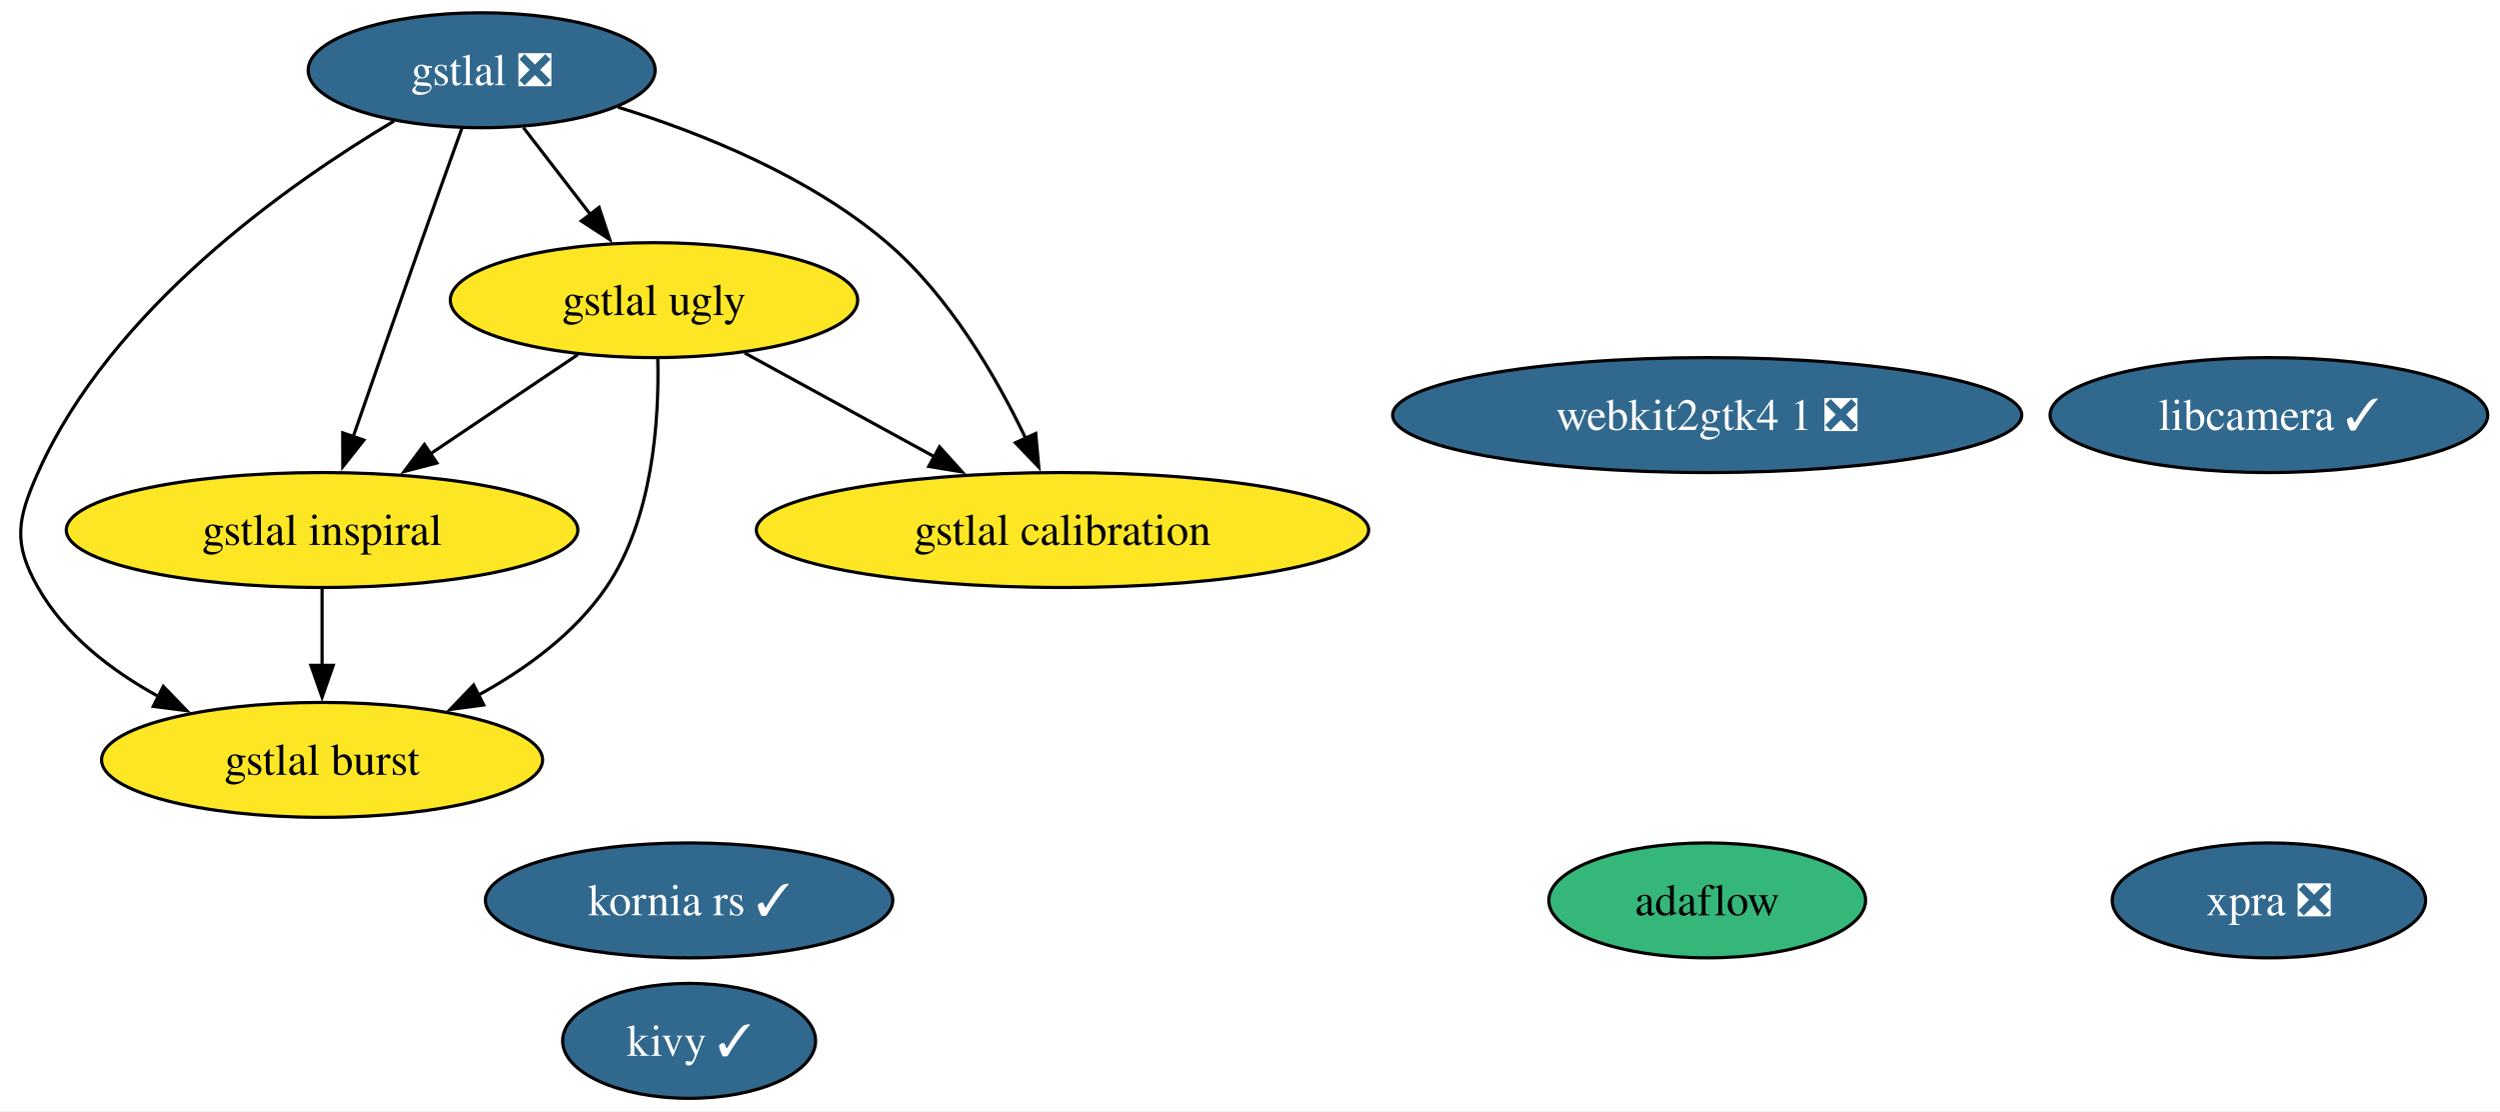
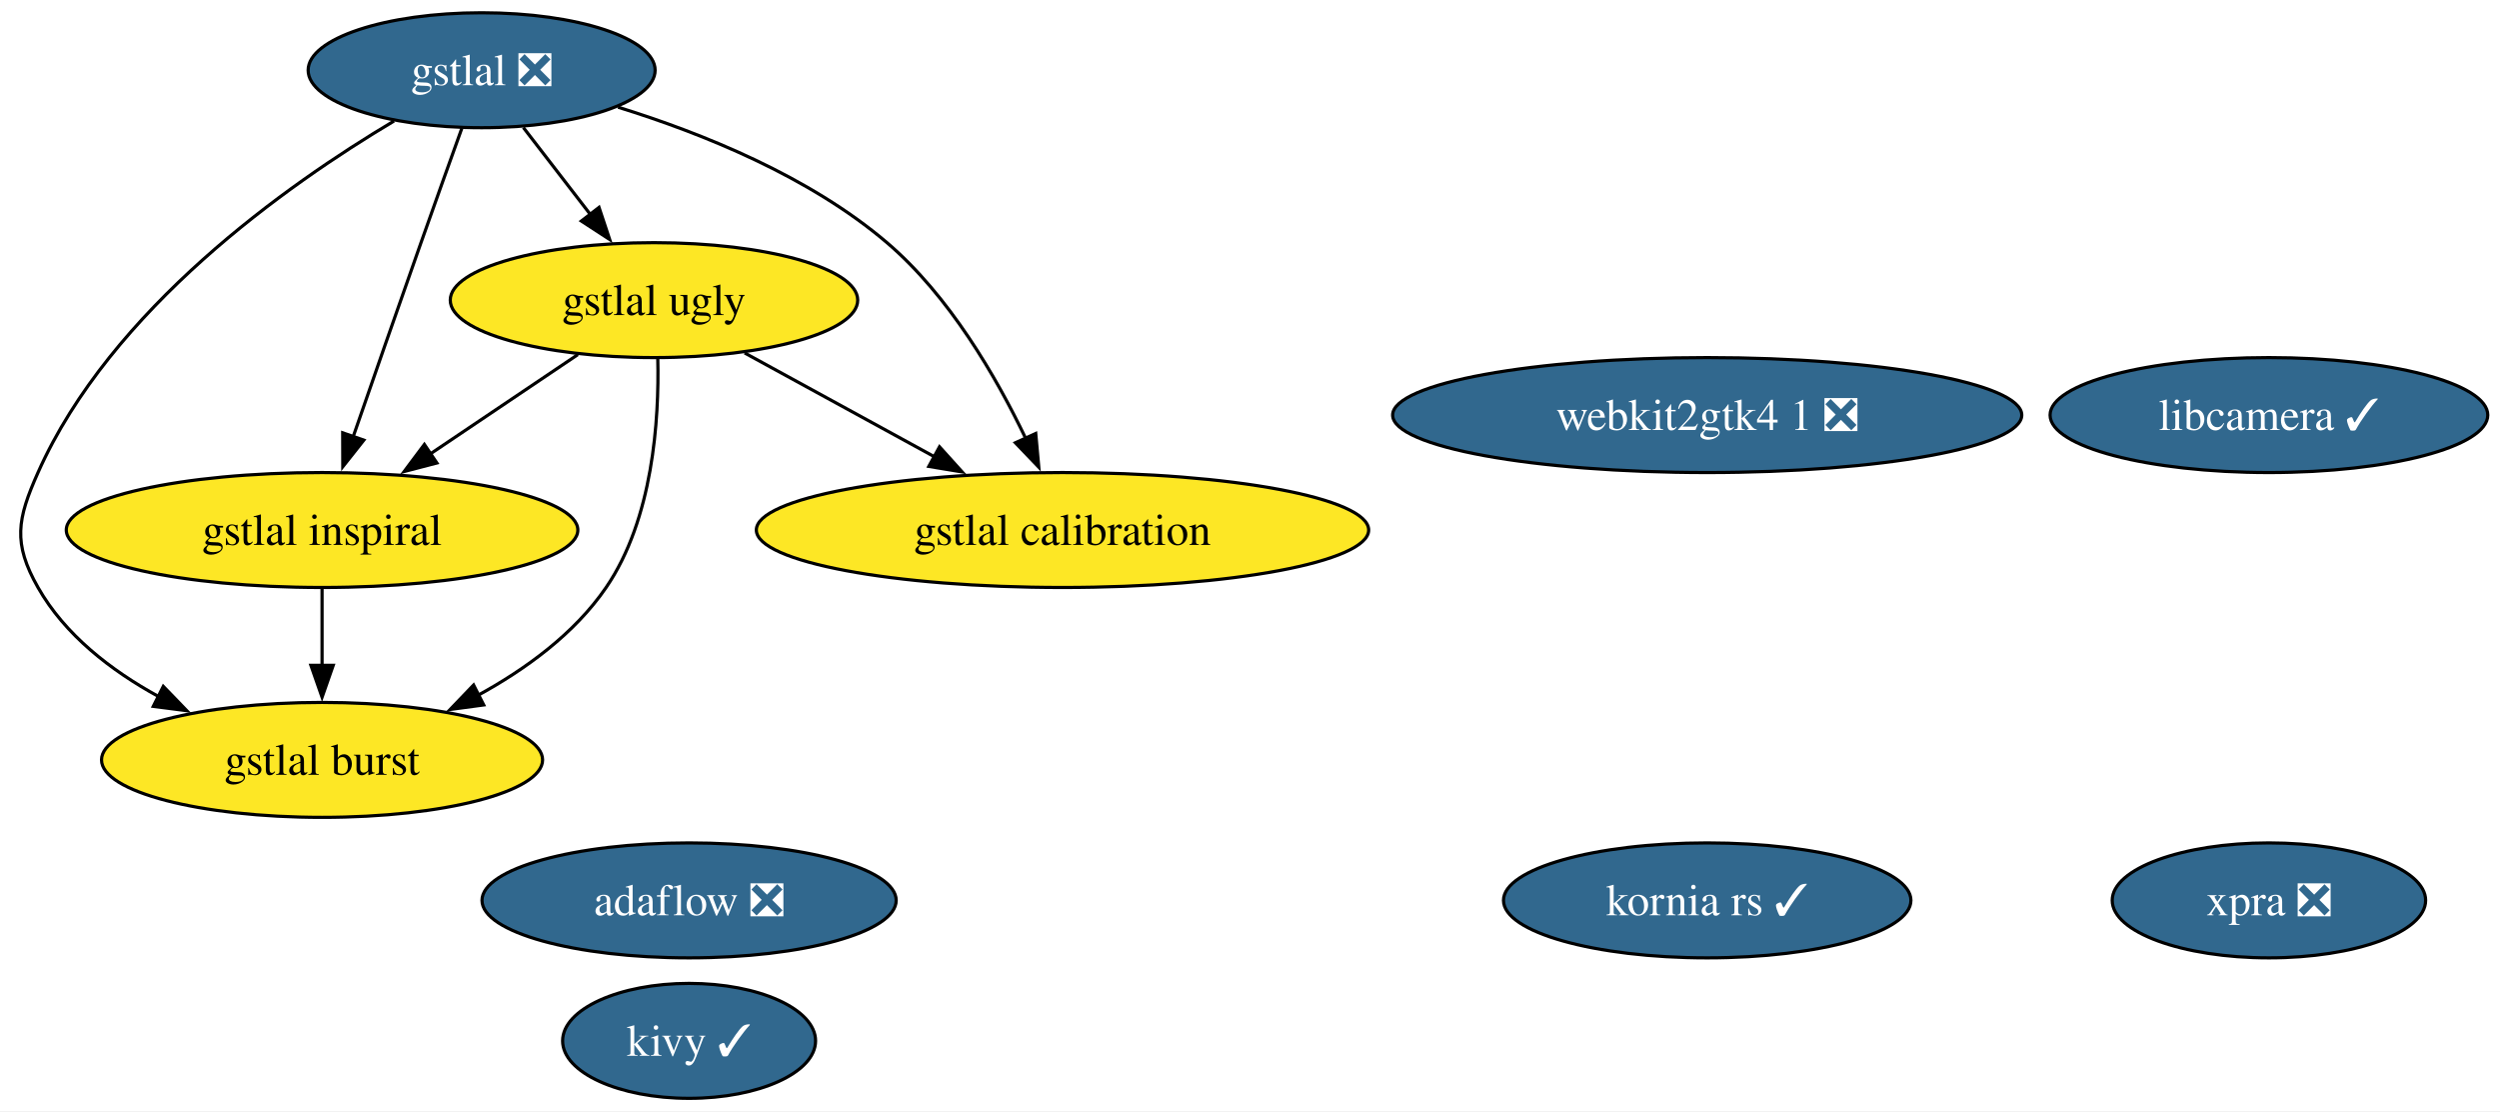
<svg xmlns="http://www.w3.org/2000/svg" xmlns:xlink="http://www.w3.org/1999/xlink" width="783pt" height="348pt" viewBox="0.00 0.00 783.00 348.00">
  <g id="graph0" class="graph" transform="scale(1 1) rotate(0) translate(4 344)">
    <polygon fill="white" stroke="none" points="-4,4 -4,-344 779.48,-344 779.48,4 -4,4" />
    <g id="node1" class="node">
      <g id="a_node1">
        <a xlink:href="https://github.com/conda-forge/kivy-feedstock/pull/75" xlink:title="kivy ✓">
          <ellipse fill="#31688e" stroke="black" cx="211.91" cy="-18" rx="39.63" ry="18" />
          <text xml:space="preserve" text-anchor="middle" x="211.91" y="-13.32" font-family="Times,serif" font-size="14.00" fill="white">kivy ✓</text>
        </a>
      </g>
    </g>
    <g id="node2" class="node">
      <g id="a_node2">
        <a xlink:href="https://github.com/conda-forge/gstlal-feedstock/pull/46" xlink:title="gstlal ❎">
          <ellipse fill="#31688e" stroke="black" cx="146.91" cy="-322" rx="54.36" ry="18" />
          <text xml:space="preserve" text-anchor="middle" x="146.91" y="-317.32" font-family="Times,serif" font-size="14.00" fill="white">gstlal ❎</text>
        </a>
      </g>
    </g>
    <g id="node3" class="node">
      <g id="a_node3">
        <a xlink:href="https://github.com/conda-forge/gstlal-ugly-feedstock" xlink:title="gstlal ugly">
          <ellipse fill="#fde725" stroke="black" cx="200.91" cy="-250" rx="63.83" ry="18" />
          <text xml:space="preserve" text-anchor="middle" x="200.91" y="-245.32" font-family="Times,serif" font-size="14.00">gstlal ugly</text>
        </a>
      </g>
    </g>
    <g id="edge4" class="edge">
      <path fill="none" stroke="black" d="M159.98,-304.05C166.28,-295.89 173.97,-285.91 180.98,-276.82" />
      <polygon fill="black" stroke="black" points="183.69,-279.04 187.03,-268.99 178.15,-274.77 183.69,-279.04" />
    </g>
    <g id="node4" class="node">
      <g id="a_node4">
        <a xlink:href="https://github.com/conda-forge/gstlal-burst-feedstock" xlink:title="gstlal burst">
          <ellipse fill="#fde725" stroke="black" cx="96.91" cy="-106" rx="69.1" ry="18" />
          <text xml:space="preserve" text-anchor="middle" x="96.91" y="-101.33" font-family="Times,serif" font-size="14.00">gstlal burst</text>
        </a>
      </g>
    </g>
    <g id="edge1" class="edge">
      <path fill="none" stroke="black" d="M119.46,-306.1C85.88,-286.11 30.69,-247.14 7.91,-196 1.39,-181.39 0,-173.91 7.91,-160 16.35,-145.14 30.8,-134 45.62,-125.88" />
      <polygon fill="black" stroke="black" points="47.16,-129.03 54.53,-121.41 44.02,-122.77 47.16,-129.03" />
    </g>
    <g id="node5" class="node">
      <g id="a_node5">
        <a xlink:href="https://github.com/conda-forge/gstlal-inspiral-feedstock" xlink:title="gstlal inspiral">
          <ellipse fill="#fde725" stroke="black" cx="96.91" cy="-178" rx="80.14" ry="18" />
          <text xml:space="preserve" text-anchor="middle" x="96.91" y="-173.32" font-family="Times,serif" font-size="14.00">gstlal inspiral</text>
        </a>
      </g>
    </g>
    <g id="edge3" class="edge">
      <path fill="none" stroke="black" d="M140.71,-303.83C136.97,-293.46 132.14,-279.98 127.91,-268 120.71,-247.63 112.68,-224.59 106.6,-207.05" />
      <polygon fill="black" stroke="black" points="109.99,-206.15 103.41,-197.84 103.38,-208.44 109.99,-206.15" />
    </g>
    <g id="node6" class="node">
      <g id="a_node6">
        <a xlink:href="https://github.com/conda-forge/gstlal-calibration-feedstock" xlink:title="gstlal calibration">
          <ellipse fill="#fde725" stroke="black" cx="328.91" cy="-178" rx="95.93" ry="18" />
          <text xml:space="preserve" text-anchor="middle" x="328.91" y="-173.32" font-family="Times,serif" font-size="14.00">gstlal calibration</text>
        </a>
      </g>
    </g>
    <g id="edge2" class="edge">
      <path fill="none" stroke="black" d="M189.65,-310.43C216.15,-302.22 249.64,-288.7 273.91,-268 293.4,-251.37 308.12,-226.03 317.4,-206.64" />
      <polygon fill="black" stroke="black" points="320.52,-208.23 321.48,-197.68 314.15,-205.33 320.52,-208.23" />
    </g>
    <g id="edge5" class="edge">
      <path fill="none" stroke="black" d="M202.1,-231.69C202.55,-212.51 200.6,-181.46 185.91,-160 175.99,-145.51 160.69,-134.37 145.56,-126.12" />
      <polygon fill="black" stroke="black" points="147.56,-123.21 137.05,-121.8 144.39,-129.45 147.56,-123.21" />
    </g>
    <g id="edge7" class="edge">
      <path fill="none" stroke="black" d="M177.05,-232.94C163.37,-223.74 145.98,-212.03 130.89,-201.88" />
      <polygon fill="black" stroke="black" points="132.88,-199 122.63,-196.32 128.97,-204.8 132.88,-199" />
    </g>
    <g id="edge6" class="edge">
      <path fill="none" stroke="black" d="M229.31,-233.46C246.79,-223.9 269.47,-211.5 288.77,-200.95" />
      <polygon fill="black" stroke="black" points="290.37,-204.06 297.47,-196.19 287.01,-197.92 290.37,-204.06" />
    </g>
    <g id="edge8" class="edge">
      <path fill="none" stroke="black" d="M96.91,-159.7C96.91,-152.41 96.91,-143.73 96.91,-135.54" />
      <polygon fill="black" stroke="black" points="100.41,-135.62 96.91,-125.62 93.41,-135.62 100.41,-135.62" />
    </g>
    <g id="node7" class="node">
      <g id="a_node7">
        <a xlink:href="https://github.com/conda-forge/xpra-feedstock/pull/53" xlink:title="xpra ❎">
          <ellipse fill="#31688e" stroke="black" cx="706.91" cy="-62" rx="49.1" ry="18" />
          <text xml:space="preserve" text-anchor="middle" x="706.91" y="-57.33" font-family="Times,serif" font-size="14.00" fill="white">xpra ❎</text>
        </a>
      </g>
    </g>
    <g id="node8" class="node">
      <g id="a_node8">
-         <a xlink:href="https://github.com/conda-forge/adaflow-feedstock" xlink:title="adaflow">
-           <ellipse fill="#35b779" stroke="black" cx="530.91" cy="-62" rx="49.63" ry="18" />
-           <text xml:space="preserve" text-anchor="middle" x="530.91" y="-57.33" font-family="Times,serif" font-size="14.00">adaflow</text>
+         <a xlink:href="https://github.com/conda-forge/adaflow-feedstock/pull/5" xlink:title="adaflow ❎">
+           <ellipse fill="#31688e" stroke="black" cx="211.91" cy="-62" rx="64.89" ry="18" />
+           <text xml:space="preserve" text-anchor="middle" x="211.91" y="-57.33" font-family="Times,serif" font-size="14.00" fill="white">adaflow ❎</text>
        </a>
      </g>
    </g>
    <g id="node9" class="node">
      <g id="a_node9">
        <a xlink:href="https://github.com/conda-forge/kornia-rs-feedstock/pull/23" xlink:title="kornia rs ✓">
-           <ellipse fill="#31688e" stroke="black" cx="211.91" cy="-62" rx="63.83" ry="18" />
-           <text xml:space="preserve" text-anchor="middle" x="211.91" y="-57.33" font-family="Times,serif" font-size="14.00" fill="white">kornia rs ✓</text>
+           <ellipse fill="#31688e" stroke="black" cx="530.91" cy="-62" rx="63.83" ry="18" />
+           <text xml:space="preserve" text-anchor="middle" x="530.91" y="-57.33" font-family="Times,serif" font-size="14.00" fill="white">kornia rs ✓</text>
        </a>
      </g>
    </g>
    <g id="node10" class="node">
      <g id="a_node10">
        <a xlink:href="https://github.com/conda-forge/libcamera-feedstock/pull/12" xlink:title="libcamera ✓">
          <ellipse fill="#31688e" stroke="black" cx="706.91" cy="-214" rx="68.57" ry="18" />
          <text xml:space="preserve" text-anchor="middle" x="706.91" y="-209.32" font-family="Times,serif" font-size="14.00" fill="white">libcamera ✓</text>
        </a>
      </g>
    </g>
    <g id="node11" class="node">
      <g id="a_node11">
        <a xlink:href="https://github.com/conda-forge/webkit2gtk4.1-feedstock/pull/8" xlink:title="webkit2gtk4 1 ❎">
          <ellipse fill="#31688e" stroke="black" cx="530.91" cy="-214" rx="98.56" ry="18" />
          <text xml:space="preserve" text-anchor="middle" x="530.91" y="-209.32" font-family="Times,serif" font-size="14.00" fill="white">webkit2gtk4 1 ❎</text>
        </a>
      </g>
    </g>
  </g>
</svg>
